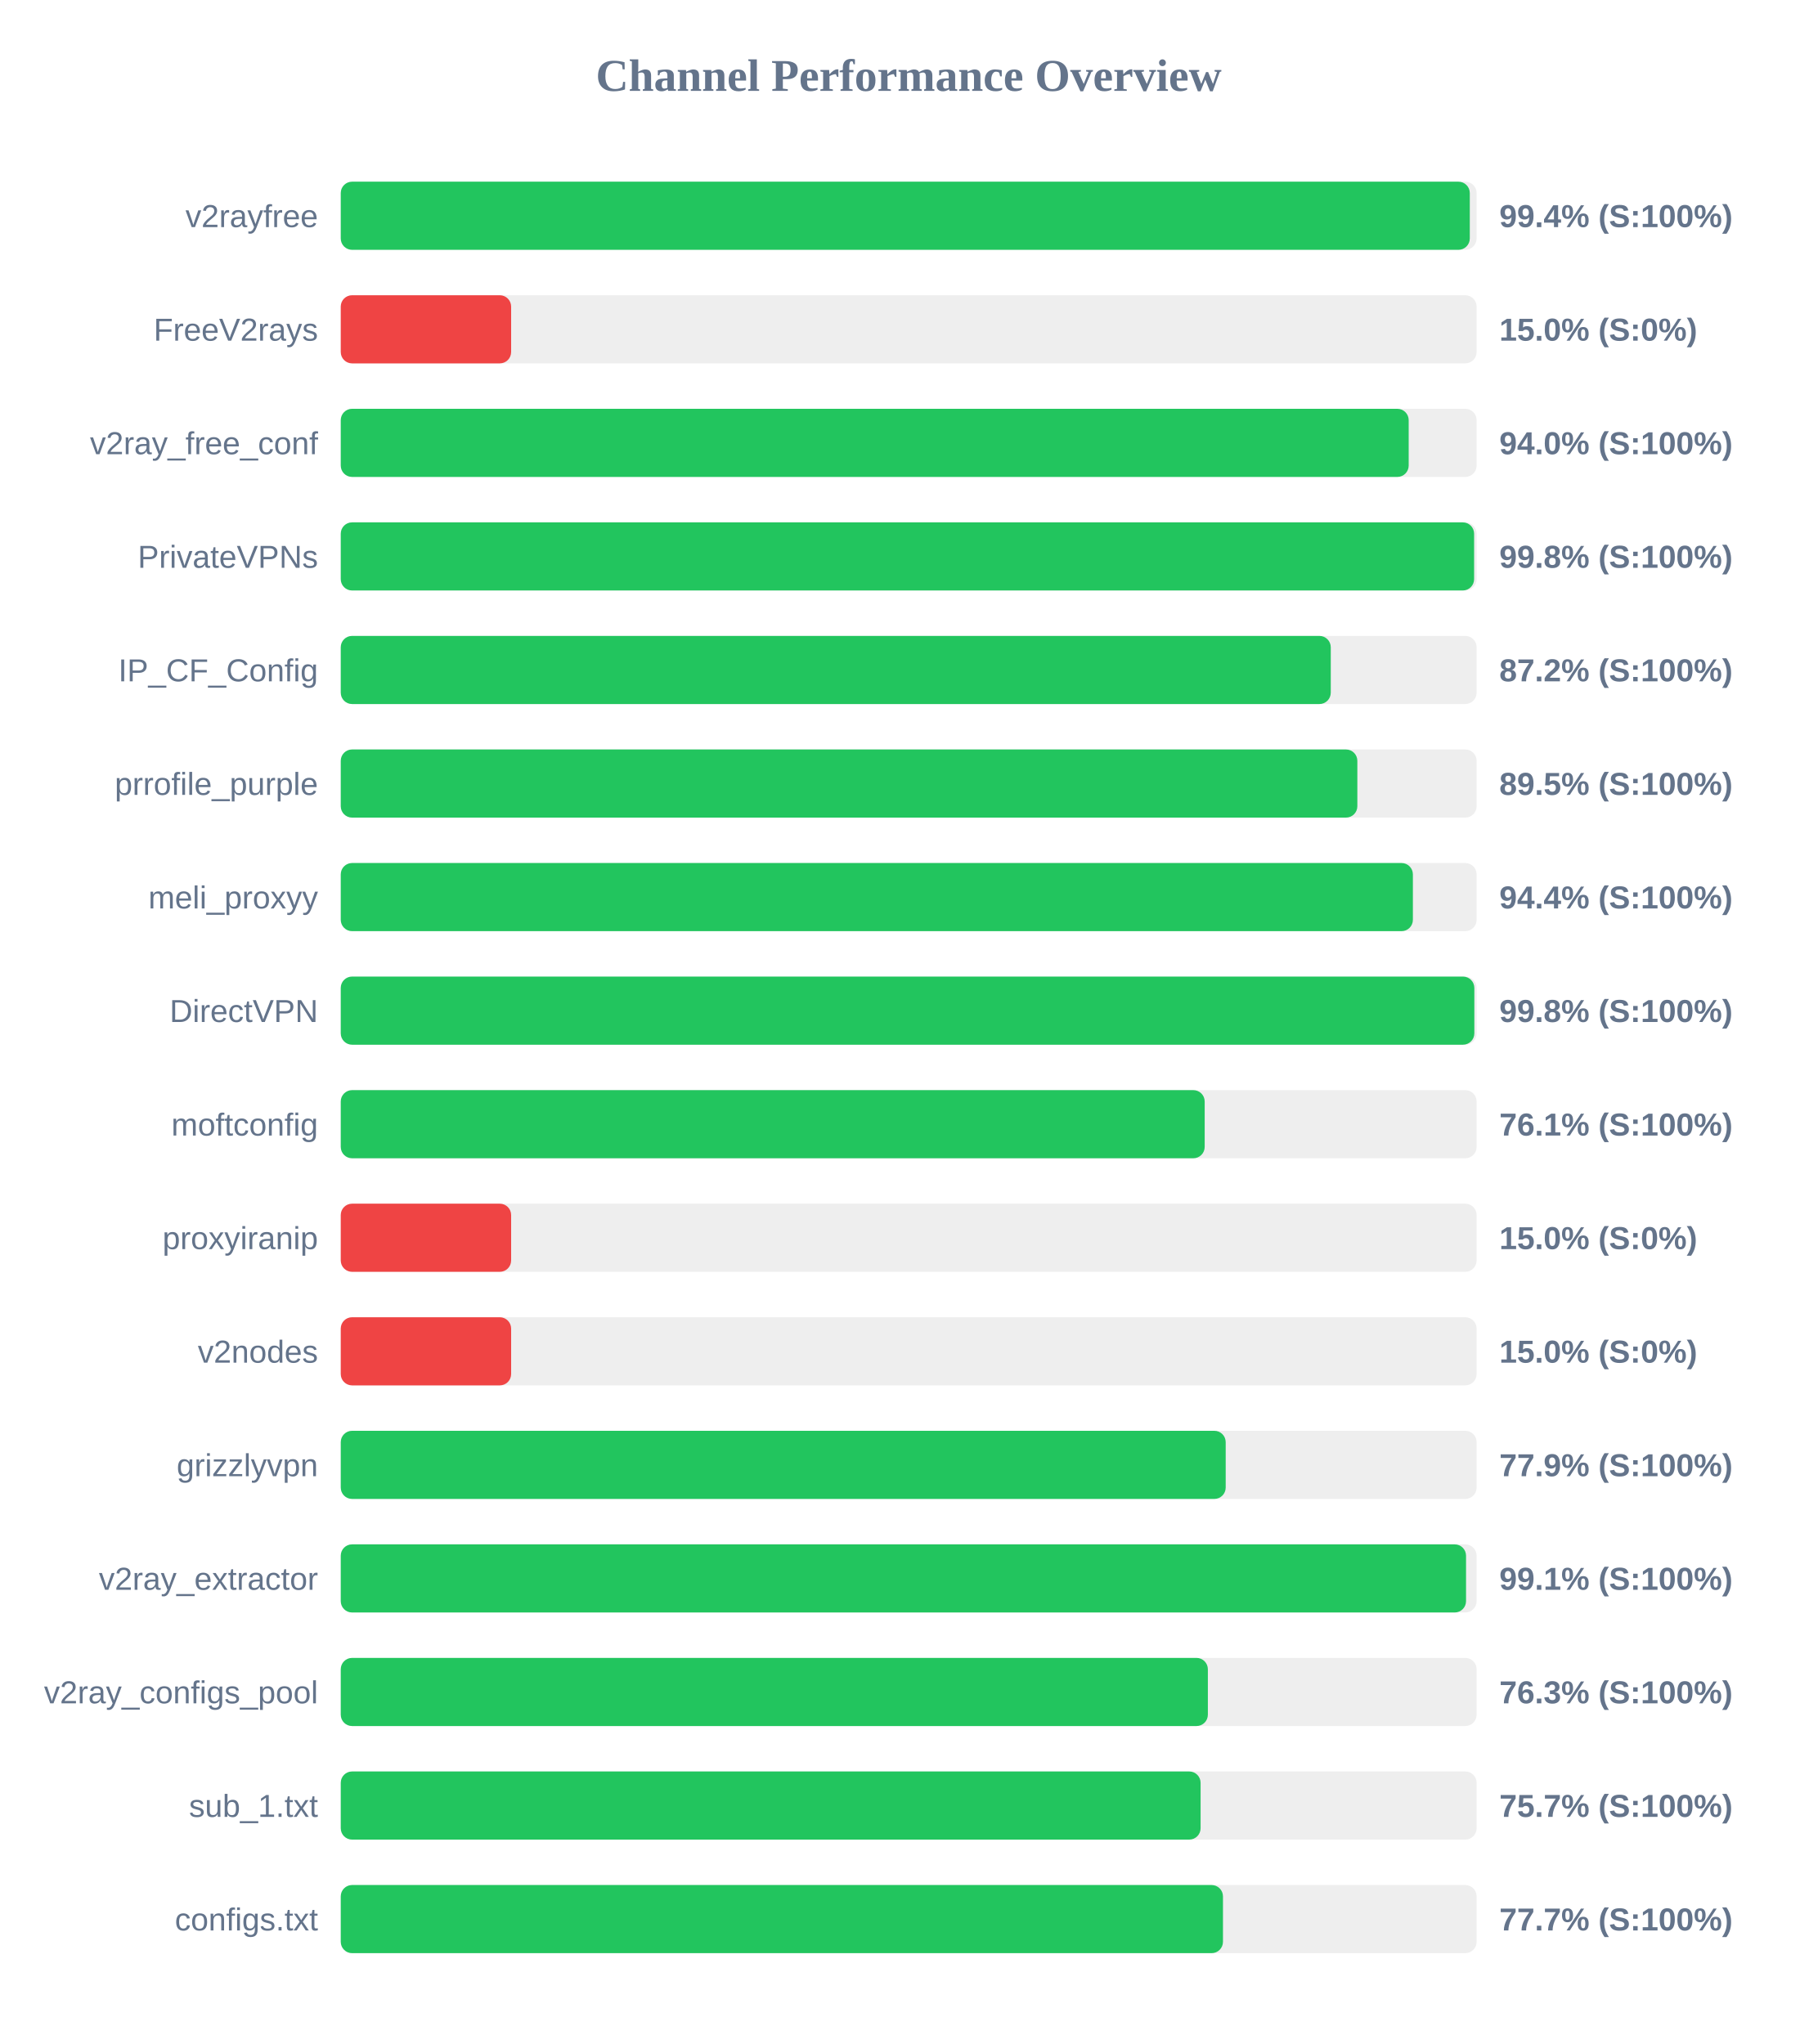
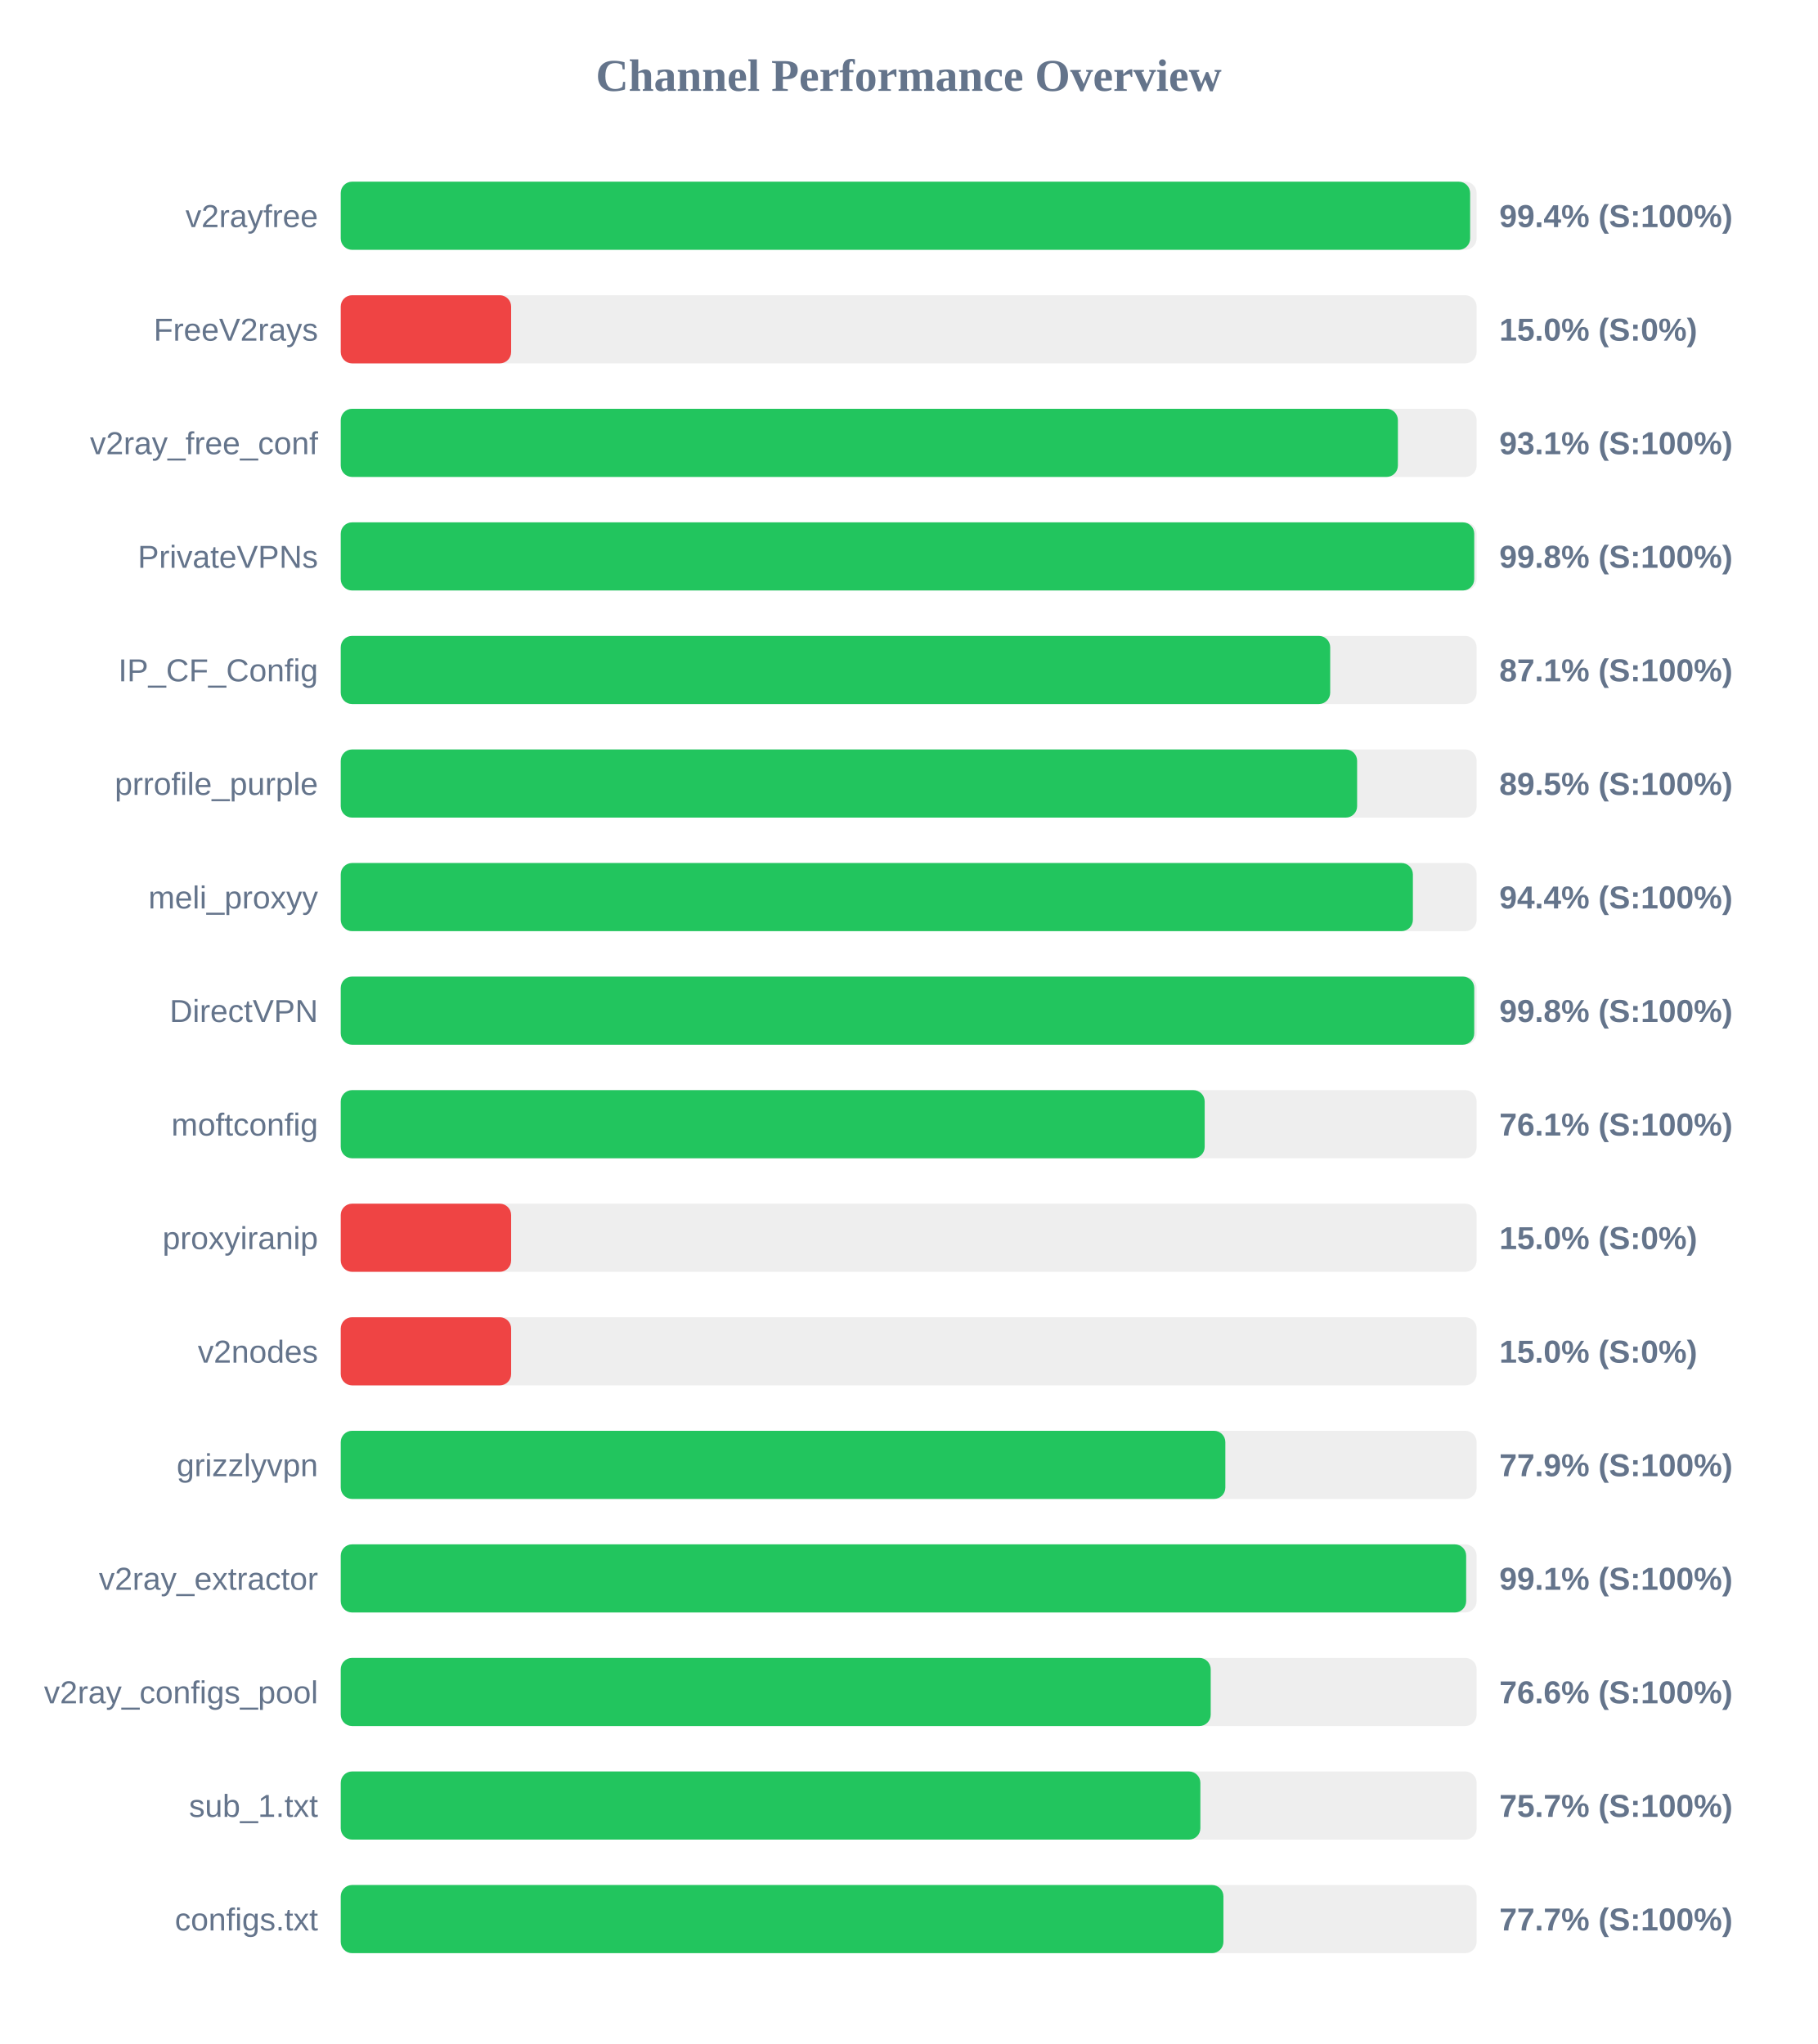
<svg xmlns="http://www.w3.org/2000/svg" width="800" height="900" version="1.1">
  <style>
        .row { font: 14px Arial; fill: #64748b; }
        .score { font: bold 14px Arial; fill: #64748b; }
    </style>
  <text x="400" y="40" text-anchor="middle" font-size="20px" font-weight="bold" fill="#64748b">Channel Performance Overview</text>
  <rect x="150" y="80" width="500" height="30" fill="#eee" rx="5" />
-   <rect x="150" y="80" width="497.0" height="30" fill="#22c55e" rx="5" />
+   <rect x="150" y="80" width="497.15" height="30" fill="#22c55e" rx="5" />
  <text x="140" y="100" text-anchor="end" class="row">v2rayfree</text>
  <text x="660" y="100" text-anchor="start" class="score">99.4% (S:100%)</text>
  <rect x="150" y="130" width="500" height="30" fill="#eee" rx="5" />
  <rect x="150" y="130" width="75.0" height="30" fill="#ef4444" rx="5" />
  <text x="140" y="150" text-anchor="end" class="row">FreeV2rays</text>
  <text x="660" y="150" text-anchor="start" class="score">15.0% (S:0%)</text>
  <rect x="150" y="180" width="500" height="30" fill="#eee" rx="5" />
-   <rect x="150" y="180" width="470.1" height="30" fill="#22c55e" rx="5" />
+   <rect x="150" y="180" width="465.35" height="30" fill="#22c55e" rx="5" />
  <text x="140" y="200" text-anchor="end" class="row">v2ray_free_conf</text>
-   <text x="660" y="200" text-anchor="start" class="score">94.0% (S:100%)</text>
+   <text x="660" y="200" text-anchor="start" class="score">93.1% (S:100%)</text>
  <rect x="150" y="230" width="500" height="30" fill="#eee" rx="5" />
-   <rect x="150" y="230" width="498.9" height="30" fill="#22c55e" rx="5" />
+   <rect x="150" y="230" width="498.95" height="30" fill="#22c55e" rx="5" />
  <text x="140" y="250" text-anchor="end" class="row">PrivateVPNs</text>
  <text x="660" y="250" text-anchor="start" class="score">99.8% (S:100%)</text>
  <rect x="150" y="280" width="500" height="30" fill="#eee" rx="5" />
-   <rect x="150" y="280" width="435.8" height="30" fill="#22c55e" rx="5" />
+   <rect x="150" y="280" width="435.55" height="30" fill="#22c55e" rx="5" />
  <text x="140" y="300" text-anchor="end" class="row">IP_CF_Config</text>
-   <text x="660" y="300" text-anchor="start" class="score">87.2% (S:100%)</text>
+   <text x="660" y="300" text-anchor="start" class="score">87.1% (S:100%)</text>
  <rect x="150" y="330" width="500" height="30" fill="#eee" rx="5" />
-   <rect x="150" y="330" width="447.5" height="30" fill="#22c55e" rx="5" />
+   <rect x="150" y="330" width="447.4" height="30" fill="#22c55e" rx="5" />
  <text x="140" y="350" text-anchor="end" class="row">prrofile_purple</text>
  <text x="660" y="350" text-anchor="start" class="score">89.5% (S:100%)</text>
  <rect x="150" y="380" width="500" height="30" fill="#eee" rx="5" />
  <rect x="150" y="380" width="471.95" height="30" fill="#22c55e" rx="5" />
  <text x="140" y="400" text-anchor="end" class="row">meli_proxyy</text>
  <text x="660" y="400" text-anchor="start" class="score">94.4% (S:100%)</text>
  <rect x="150" y="430" width="500" height="30" fill="#eee" rx="5" />
-   <rect x="150" y="430" width="499.0" height="30" fill="#22c55e" rx="5" />
+   <rect x="150" y="430" width="498.95" height="30" fill="#22c55e" rx="5" />
  <text x="140" y="450" text-anchor="end" class="row">DirectVPN</text>
  <text x="660" y="450" text-anchor="start" class="score">99.8% (S:100%)</text>
  <rect x="150" y="480" width="500" height="30" fill="#eee" rx="5" />
  <rect x="150" y="480" width="380.3" height="30" fill="#22c55e" rx="5" />
  <text x="140" y="500" text-anchor="end" class="row">moftconfig</text>
  <text x="660" y="500" text-anchor="start" class="score">76.1% (S:100%)</text>
  <rect x="150" y="530" width="500" height="30" fill="#eee" rx="5" />
  <rect x="150" y="530" width="75.0" height="30" fill="#ef4444" rx="5" />
  <text x="140" y="550" text-anchor="end" class="row">proxyiranip</text>
  <text x="660" y="550" text-anchor="start" class="score">15.0% (S:0%)</text>
  <rect x="150" y="580" width="500" height="30" fill="#eee" rx="5" />
  <rect x="150" y="580" width="75.0" height="30" fill="#ef4444" rx="5" />
  <text x="140" y="600" text-anchor="end" class="row">v2nodes</text>
  <text x="660" y="600" text-anchor="start" class="score">15.0% (S:0%)</text>
  <rect x="150" y="630" width="500" height="30" fill="#eee" rx="5" />
-   <rect x="150" y="630" width="389.55" height="30" fill="#22c55e" rx="5" />
+   <rect x="150" y="630" width="389.4" height="30" fill="#22c55e" rx="5" />
  <text x="140" y="650" text-anchor="end" class="row">grizzlyvpn</text>
  <text x="660" y="650" text-anchor="start" class="score">77.9% (S:100%)</text>
  <rect x="150" y="680" width="500" height="30" fill="#eee" rx="5" />
-   <rect x="150" y="680" width="495.35" height="30" fill="#22c55e" rx="5" />
+   <rect x="150" y="680" width="495.4" height="30" fill="#22c55e" rx="5" />
  <text x="140" y="700" text-anchor="end" class="row">v2ray_extractor</text>
  <text x="660" y="700" text-anchor="start" class="score">99.1% (S:100%)</text>
  <rect x="150" y="730" width="500" height="30" fill="#eee" rx="5" />
-   <rect x="150" y="730" width="381.7" height="30" fill="#22c55e" rx="5" />
+   <rect x="150" y="730" width="382.95" height="30" fill="#22c55e" rx="5" />
  <text x="140" y="750" text-anchor="end" class="row">v2ray_configs_pool</text>
-   <text x="660" y="750" text-anchor="start" class="score">76.3% (S:100%)</text>
+   <text x="660" y="750" text-anchor="start" class="score">76.6% (S:100%)</text>
  <rect x="150" y="780" width="500" height="30" fill="#eee" rx="5" />
-   <rect x="150" y="780" width="378.5" height="30" fill="#22c55e" rx="5" />
+   <rect x="150" y="780" width="378.4" height="30" fill="#22c55e" rx="5" />
  <text x="140" y="800" text-anchor="end" class="row">sub_1.txt</text>
  <text x="660" y="800" text-anchor="start" class="score">75.7% (S:100%)</text>
  <rect x="150" y="830" width="500" height="30" fill="#eee" rx="5" />
-   <rect x="150" y="830" width="388.35" height="30" fill="#22c55e" rx="5" />
+   <rect x="150" y="830" width="388.55" height="30" fill="#22c55e" rx="5" />
  <text x="140" y="850" text-anchor="end" class="row">configs.txt</text>
  <text x="660" y="850" text-anchor="start" class="score">77.7% (S:100%)</text>
</svg>
